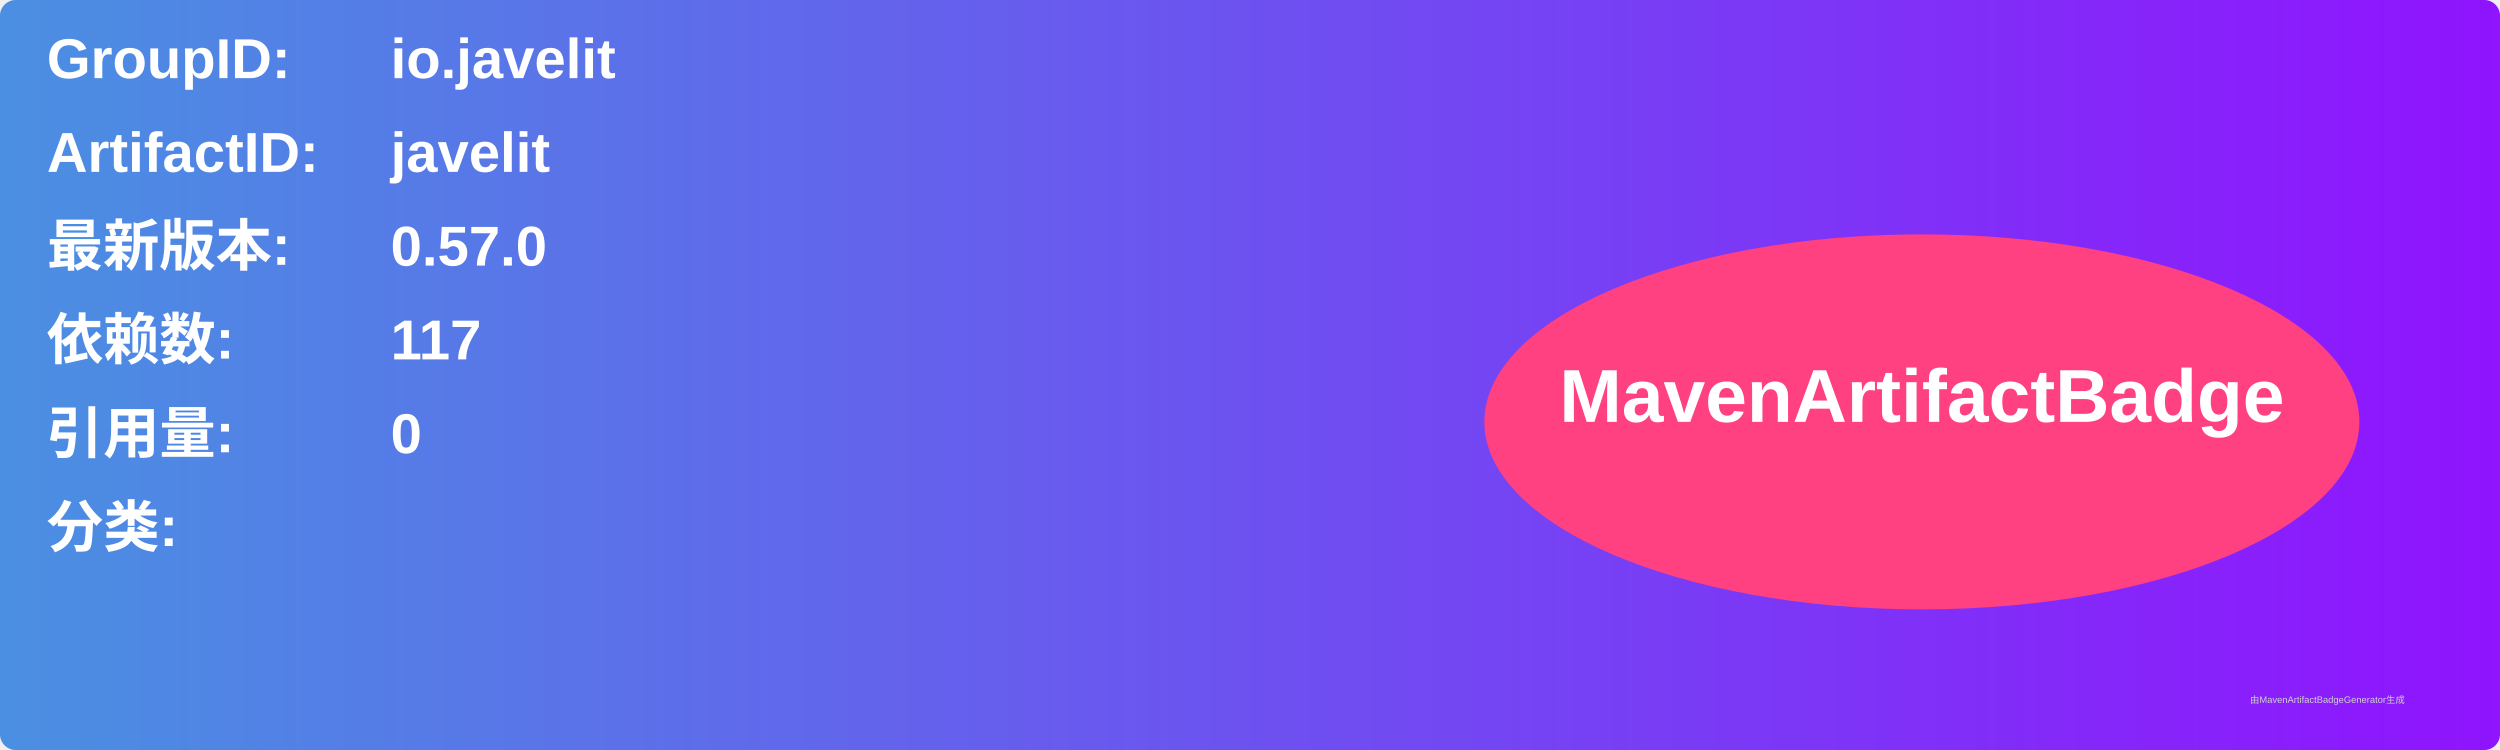
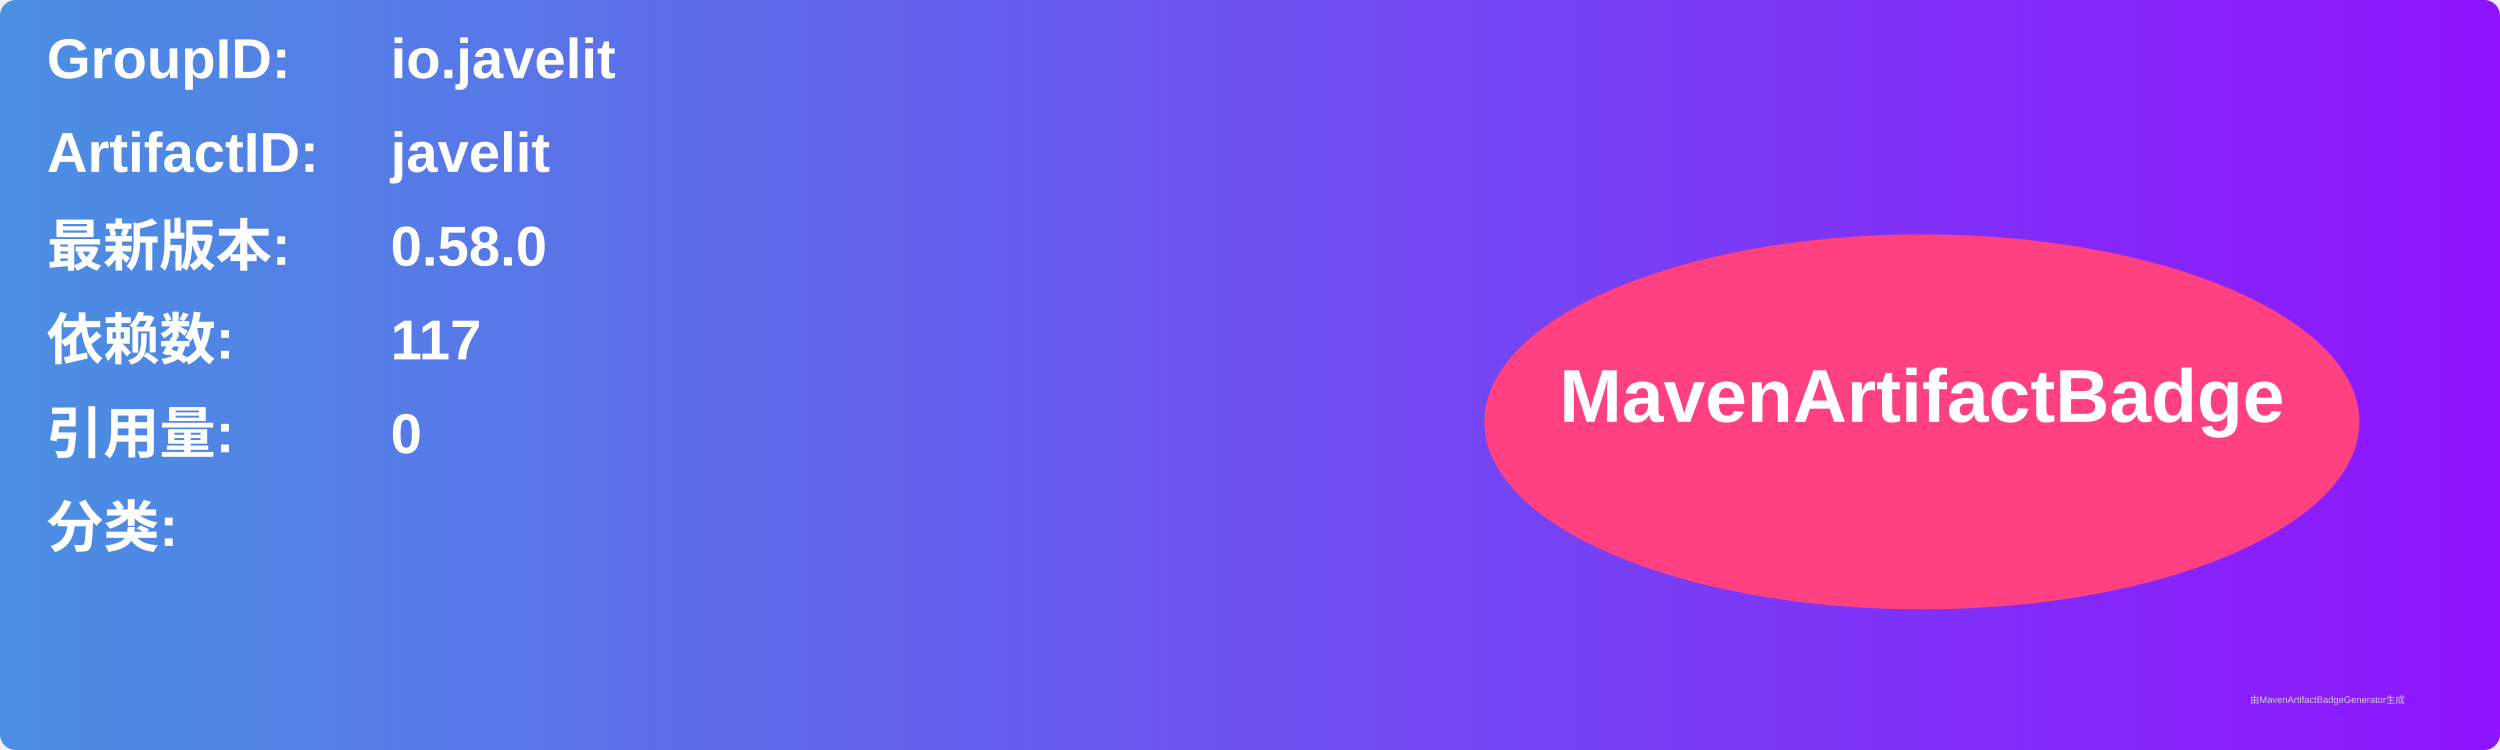
<svg xmlns="http://www.w3.org/2000/svg" width="800" height="240" viewBox="0 0 800 240">
  <linearGradient id="grad" x1="0%" y1="0%" x2="100%" y2="0%">
    <stop offset="0%" stop-color="#4a90e2" />
    <stop offset="100%" stop-color="#9013fe" />
  </linearGradient>
  <rect width="100%" height="100%" rx="5" ry="5" fill="url(#grad)" />
  <g transform="translate(15, 15)">
    <text x="0" y="10" font-family="Arial" font-size="18" fill="white" font-weight="bold" width="260">GroupID:</text>
    <text x="110" y="10" font-family="Arial" font-size="18" fill="white" font-weight="bold" width="460">io.javelit</text>
    <text x="0" y="40" font-family="Arial" font-size="18" fill="white" font-weight="bold" width="260">ArtifactID:</text>
    <text x="110" y="40" font-family="Arial" font-size="18" fill="white" font-weight="bold" width="460">javelit</text>
    <text x="0" y="70" font-family="Arial" font-size="18" fill="white" font-weight="bold">最新版本:</text>
    <text x="110" y="70" font-family="Arial" font-size="18" fill="white" font-weight="bold">
-       <tspan font-weight="bold">0.57.0</tspan>
+       <tspan font-weight="bold">0.58.0</tspan>
    </text>
    <text x="0" y="100" font-family="Arial" font-size="18" fill="white" font-weight="bold">依赖数: </text>
    <text x="110" y="100" font-family="Arial" font-size="18" fill="white">
      <tspan font-weight="bold">117</tspan>
    </text>
    <text x="0" y="130" font-family="Arial" font-size="18" fill="white" font-weight="bold">引用量: </text>
    <text x="110" y="130" font-family="Arial" font-size="18" fill="white">
      <tspan font-weight="bold">0</tspan>
    </text>
    <text x="0" y="160" font-family="Arial" font-size="18" fill="white" font-weight="bold">分类:</text>
    <text x="10" y="190" font-family="Arial" font-size="10" fill="white">
      <tspan font-weight="bold" />
    </text>
    <ellipse cx="600" cy="120" rx="140" ry="60" fill="#ff4081" />
    <text x="600" y="120" text-anchor="middle" font-family="Arial" font-size="24" fill="white" font-weight="bold">MavenArtifactBadge</text>
  </g>
  <text x="720" y="225" font-family="Arial" font-size="3" fill="#d0d0d0">由MavenArtifactBadgeGenerator生成</text>
</svg>
